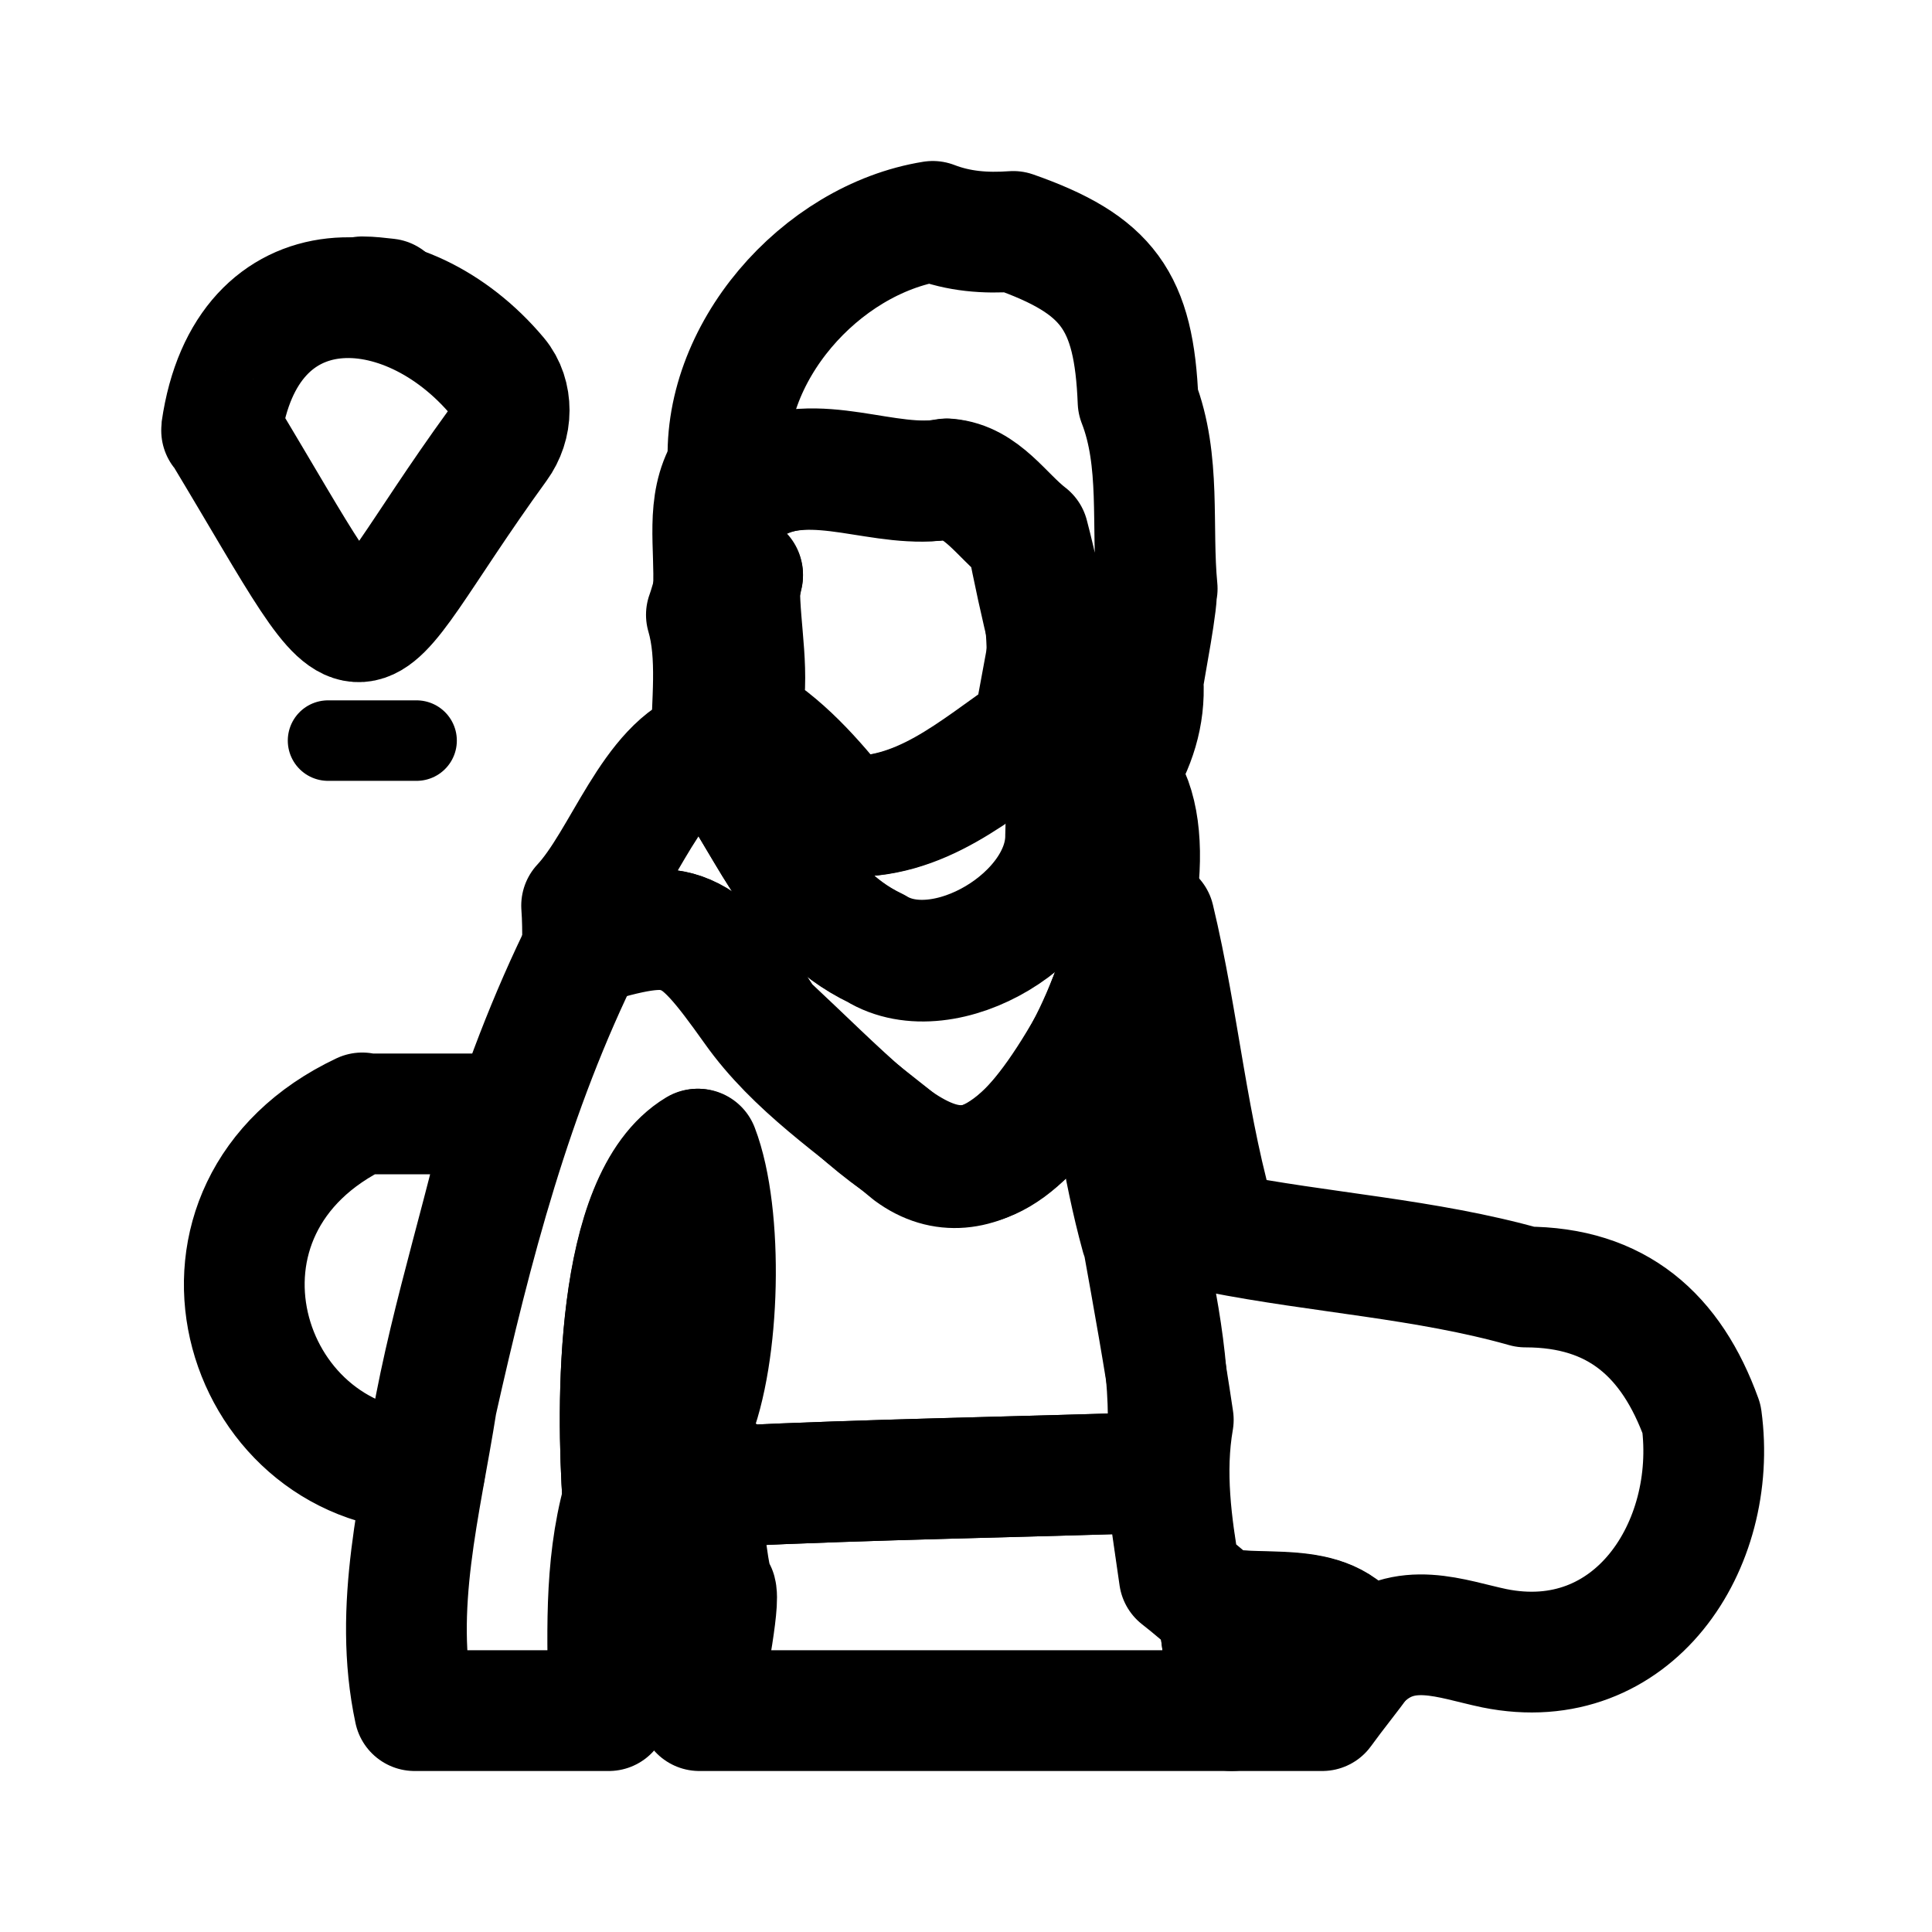
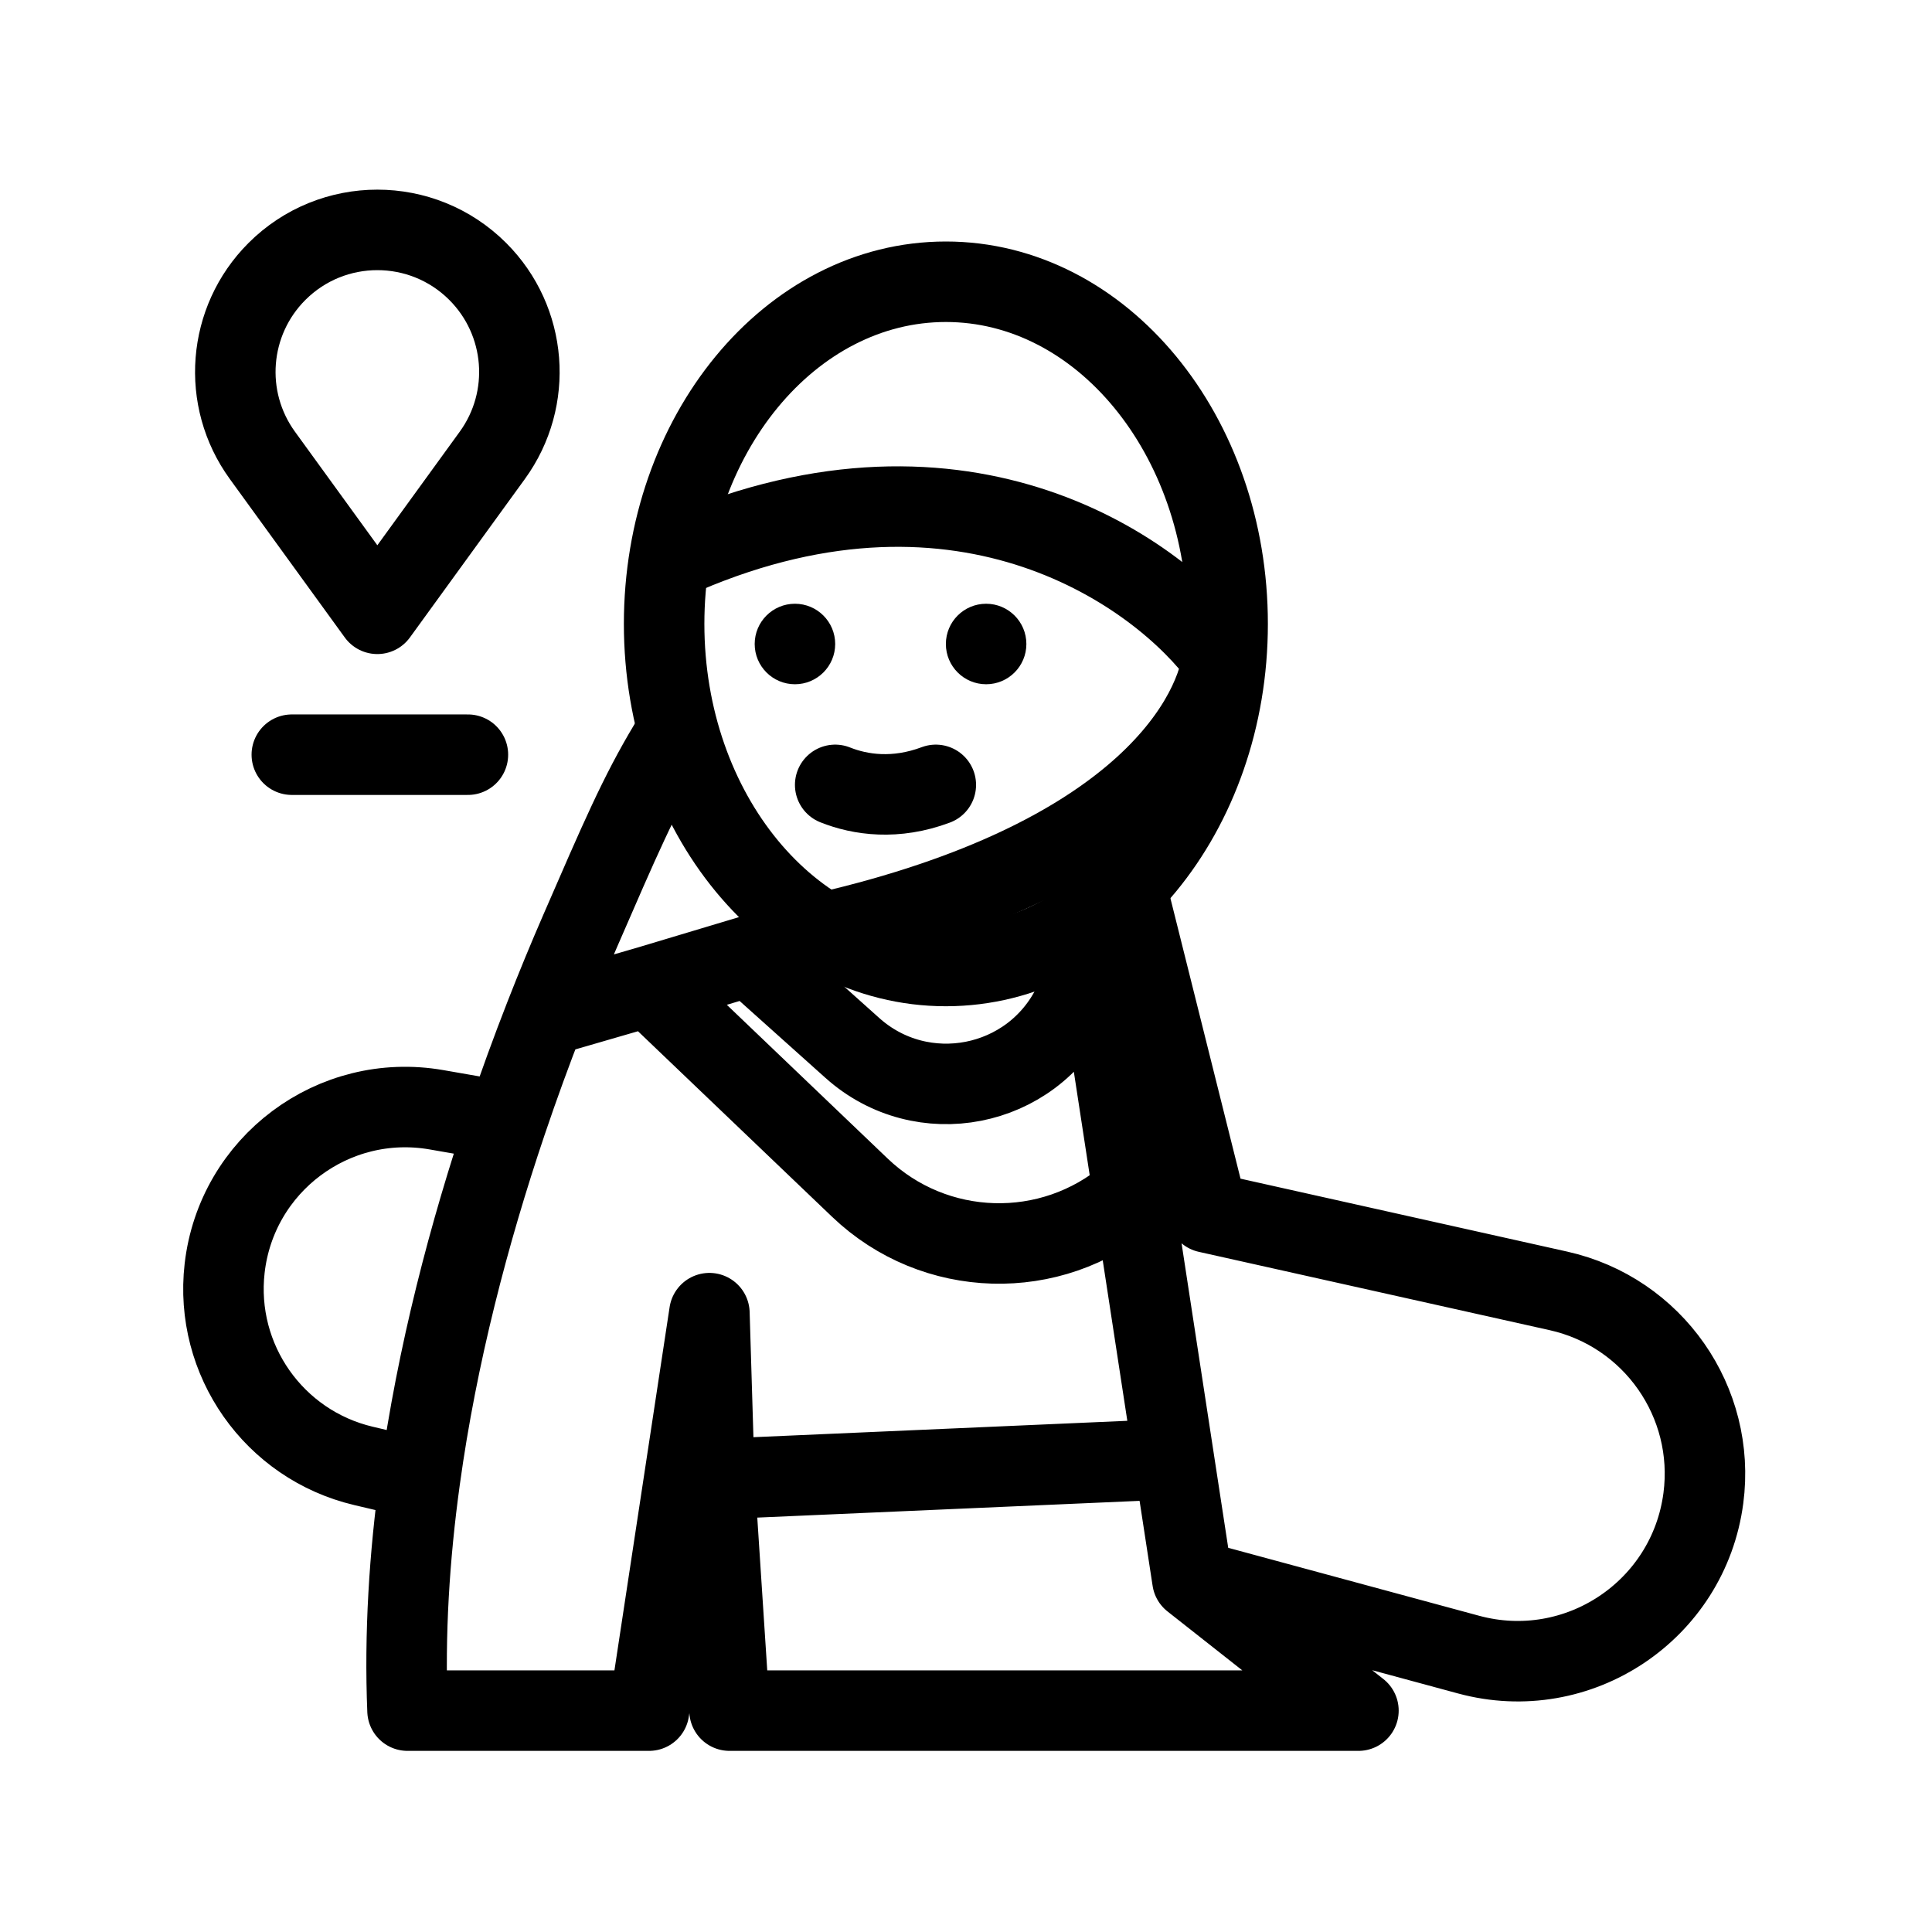
<svg xmlns="http://www.w3.org/2000/svg" width="192" height="192" viewBox="0 0 192 192" fill="none">
-   <path d="M122.4 170H69.5c.7-4 2.3-12 1.5-12-.8-2.1-.6-4.2-1.4-6.3.9-1.3 1.8-2.7 2.7-4 14.5-.7 28.9-.9 43.4-1.4.5 3.5 1 6.9 1.5 10.4 1.3 1 2.5 2.1 3.8 3.1.5 3.4.9 6.8 1.4 10.2Z" stroke="#000" stroke-width="12" stroke-linecap="round" stroke-linejoin="round" />
-   <path d="M122.4 170c-.5-3.4-.9-6.8-1.4-10.2 5.2 1.1 12-1.1 14.4 4.9-1.3 1.8-2.7 3.5-4 5.3h-9ZM22.067 42.8a.06.06 0 0 1-.057-.068c2.428-16.89 18.289-16.21 27.431-5.318.787.937 1.159 2.145 1.159 3.369v0c0 1.245-.412 2.47-1.144 3.477-16.022 22.088-11.33 25.124-27.338-1.43a.06.06 0 0 0-.05-.03v0Z" stroke="#000" stroke-width="12" stroke-linecap="round" stroke-linejoin="round" />
-   <path d="M38.5 29.7c-.8 0-1.6-.1-2.5-.2.8 0 1.6.1 2.5.2Zm19.4 64.2c0-1.3 0-2.6-.1-3.9 4.2-4.5 7-14 12.8-15.8 5.6 6.9 8 16 16.4 20 6.8 4.2 19-3.1 18.9-11.2 0-4 1.6-5.5 5-6 8.4 9.1-7.4 47.1-20.4 37.5-5.4-4.5-11.5-8.5-15.6-14.3-6.2-8.7-7.2-9.1-17-6.2v-.1ZM36 110.7h11.6c.8.5 1.6 1.1 2.4 1.6-2.6 11.3-6.3 22.4-7.8 33.9-18.4-.5-26.1-26.2-6.2-35.6v.1Zm33.6 41c-2.6-.9-5.1-1.8-7.7-2.7-.6-9.1-.9-29.8 7.4-34.8 2.5 6.5 2.2 20.4-.6 27.1-1.5 3.3 0 4.8 3.2 5.3 0 .4.1.8.3 1.2-.9 1.3-1.8 2.7-2.7 4l.1-.1Z" stroke="#000" stroke-width="12" stroke-linecap="round" stroke-linejoin="round" />
-   <path d="M109.3 101.7c1.4-3.5 2.7-7 4.1-10.5.4 0 .9 0 1.3.1 2.5 10.4 3.3 21 6.4 31.2-2.6.1-5.1.2-7.7.3-1.9-6.9-2.8-14.1-4.1-21.2v.1Zm11.8 20.8c10.1 2 20.6 2.6 30.5 5.4 9.1 0 14.5 4.8 17.5 13.1 1.7 12.6-6.8 25.6-20.6 22.8-4.3-.9-8.9-2.9-13 .9-2.5-6-9.3-3.9-14.4-4.9-1.3-1-2.5-2.1-3.8-3.1-.9-5.2-1.6-10.4-.7-15.6-.9-6.1-2-12.2-3.1-18.3 2.6-.1 5.1-.2 7.7-.3h-.1Z" stroke="#000" stroke-width="12" stroke-linecap="round" stroke-linejoin="round" />
-   <path d="M115.7 146.3c-14.5.5-29 .7-43.4 1.4-.1-.4-.2-.7-.3-1.1-3.1-.5-4.7-2.1-3.2-5.3 2.8-6.7 3.1-20.6.6-27.1-8.4 5-8.1 25.7-7.5 34.8-1.9 6.9-1.5 13.9-1.4 21H41.2c-2.2-10.3.6-20.4 2.2-30.6 3.5-15.6 7.5-31 14.7-45.5 10.1-3.5 12.2-1.1 18 7.8 15.3 14.3 21 22.9 33.3 0 1.4 14.9 8.2 29.7 6.4 44.6h-.1ZM73.8 57.2c-.1.4-.2.9-.3 1.3h-.1c0-.1.4-1.3.4-1.3Z" stroke="#000" stroke-width="12" stroke-linecap="round" stroke-linejoin="round" />
-   <path d="M73.4 58.3c0 4.5 1 8.8 0 13.2 4.2 2.3 7.2 5.9 10.2 9.6 7.8.5 13.2-4.6 19.1-8.6.5-3 1.1-5.9 1.6-8.9-.9-3.5-1.6-6.9-2.3-10.4-2.6-2-4.5-5.3-8-5.6-6.1 1.2-13-2.9-19.1.3-.9-.4-1.8-.9-2.7-1.3-2.1 3.5-1.1 7.6-1.3 12 .8-.1 1.7-.3 2.5-.3Zm0 0h.1c.1-.3.2-.7.3-1.2l-.4 1.2Z" stroke="#000" stroke-width="12" stroke-linecap="round" stroke-linejoin="round" />
-   <path d="M73.5 58.5h-.1c0-.1.2-.4.1 0Z" stroke="#000" stroke-width="12" stroke-linecap="round" stroke-linejoin="round" />
-   <path d="M114.9 58.4c.3.8-1.2 8.3-1.3 9.3.2 3.4-.8 6.4-2.6 9.3-3.4.5-5.1 2-5 6 .2 8.1-12.1 15.5-18.9 11.3-8.4-4-10.9-13.1-16.4-20.1 0-4.3.7-9-.5-13.1.3-.8.5-1.7.8-2.5.8 0 1.7-.2 2.5-.3 0 4.5 1.1 8.7.1 13.2 4.2 2.4 7.2 5.9 10.2 9.6 7.8.5 13.2-4.7 19.1-8.6 2.1-6.6 1-12.8-.7-19.3-2.6-2-4.5-5.3-8-5.6-6.2 1.1-13-3-19.1.3-.9-.4-1.8-.9-2.7-1.3-.9-11.4 9.1-22.8 20.3-24.6 2.6 1 5.2 1.2 8 1 9.4 3.3 12 6.9 12.4 16.9 2.3 5.9 1.3 12.4 1.9 18.6l-.1-.1Z" stroke="#000" stroke-width="12" stroke-linecap="round" stroke-linejoin="round" />
-   <path d="M32.6 73.6h8.8" stroke="#000" stroke-width="8" stroke-miterlimit="10" stroke-linecap="round" />
+   <ellipse cx="94" cy="62" rx="28" ry="34" stroke="black" stroke-width="8" stroke-linejoin="round" />
+   <path d="M26.075 45.251L37.5 61L48.925 45.251C53.001 39.634 52.388 31.888 47.481 26.981C41.969 21.469 33.031 21.469 27.519 26.981C22.612 31.888 21.999 39.634 26.075 45.251Z" stroke="black" stroke-width="8" stroke-linecap="round" stroke-linejoin="round" />
+   <path d="M29 75H46.5" stroke="black" stroke-width="8" stroke-linecap="round" stroke-linejoin="round" />
+   <path d="M66.5 74C63.48 79.032 61.586 83.478 57.663 92.5C56.49 95.2 55.314 98.04 54.158 101M118.5 157L135 170H72.5L71 147M118.5 157L145.948 164.434C156.826 167.38 167.807 160.063 169.278 148.89V148.89C170.536 139.329 164.286 130.389 154.874 128.287L120 120.5L112 88.5M118.5 157L116.661 145M50.335 111.5L43.38 110.288C33.137 108.504 23.505 115.71 22.324 126.04V126.04C21.284 135.142 27.219 143.582 36.136 145.682L41.733 147M50.335 111.5C46.61 122.531 43.432 134.671 41.733 147M50.335 111.5C51.561 107.869 52.846 104.358 54.158 101M41.733 147C40.675 154.667 40.19 162.407 40.5 170H64.5L70.5 130.5L71 147M54.158 101L64.5 98M64.5 98L74.5 95L84.706 104.143C91.625 110.341 102.551 108.206 106.627 99.859L109 95L112.601 118.5M64.5 98L85.458 118.034C92.868 125.116 104.433 125.451 112.24 118.807L112.601 118.5M112.601 118.5L116.661 145M116.661 145L71 147" stroke="black" stroke-width="8" stroke-linecap="round" stroke-linejoin="round" />
+   <path d="M68 55C96 43 115.333 57 121.5 65.5C120.5 72.167 112.5 86 80.5 93" stroke="black" stroke-width="8" stroke-linecap="round" stroke-linejoin="round" />
+   <circle cx="79" cy="64" r="4" fill="black" />
+   <circle cx="98" cy="64" r="4" fill="black" />
+   <path d="M83 78C85.5 79 89 79.5 93 78" stroke="black" stroke-width="8" stroke-linecap="round" stroke-linejoin="round" />
</svg>
